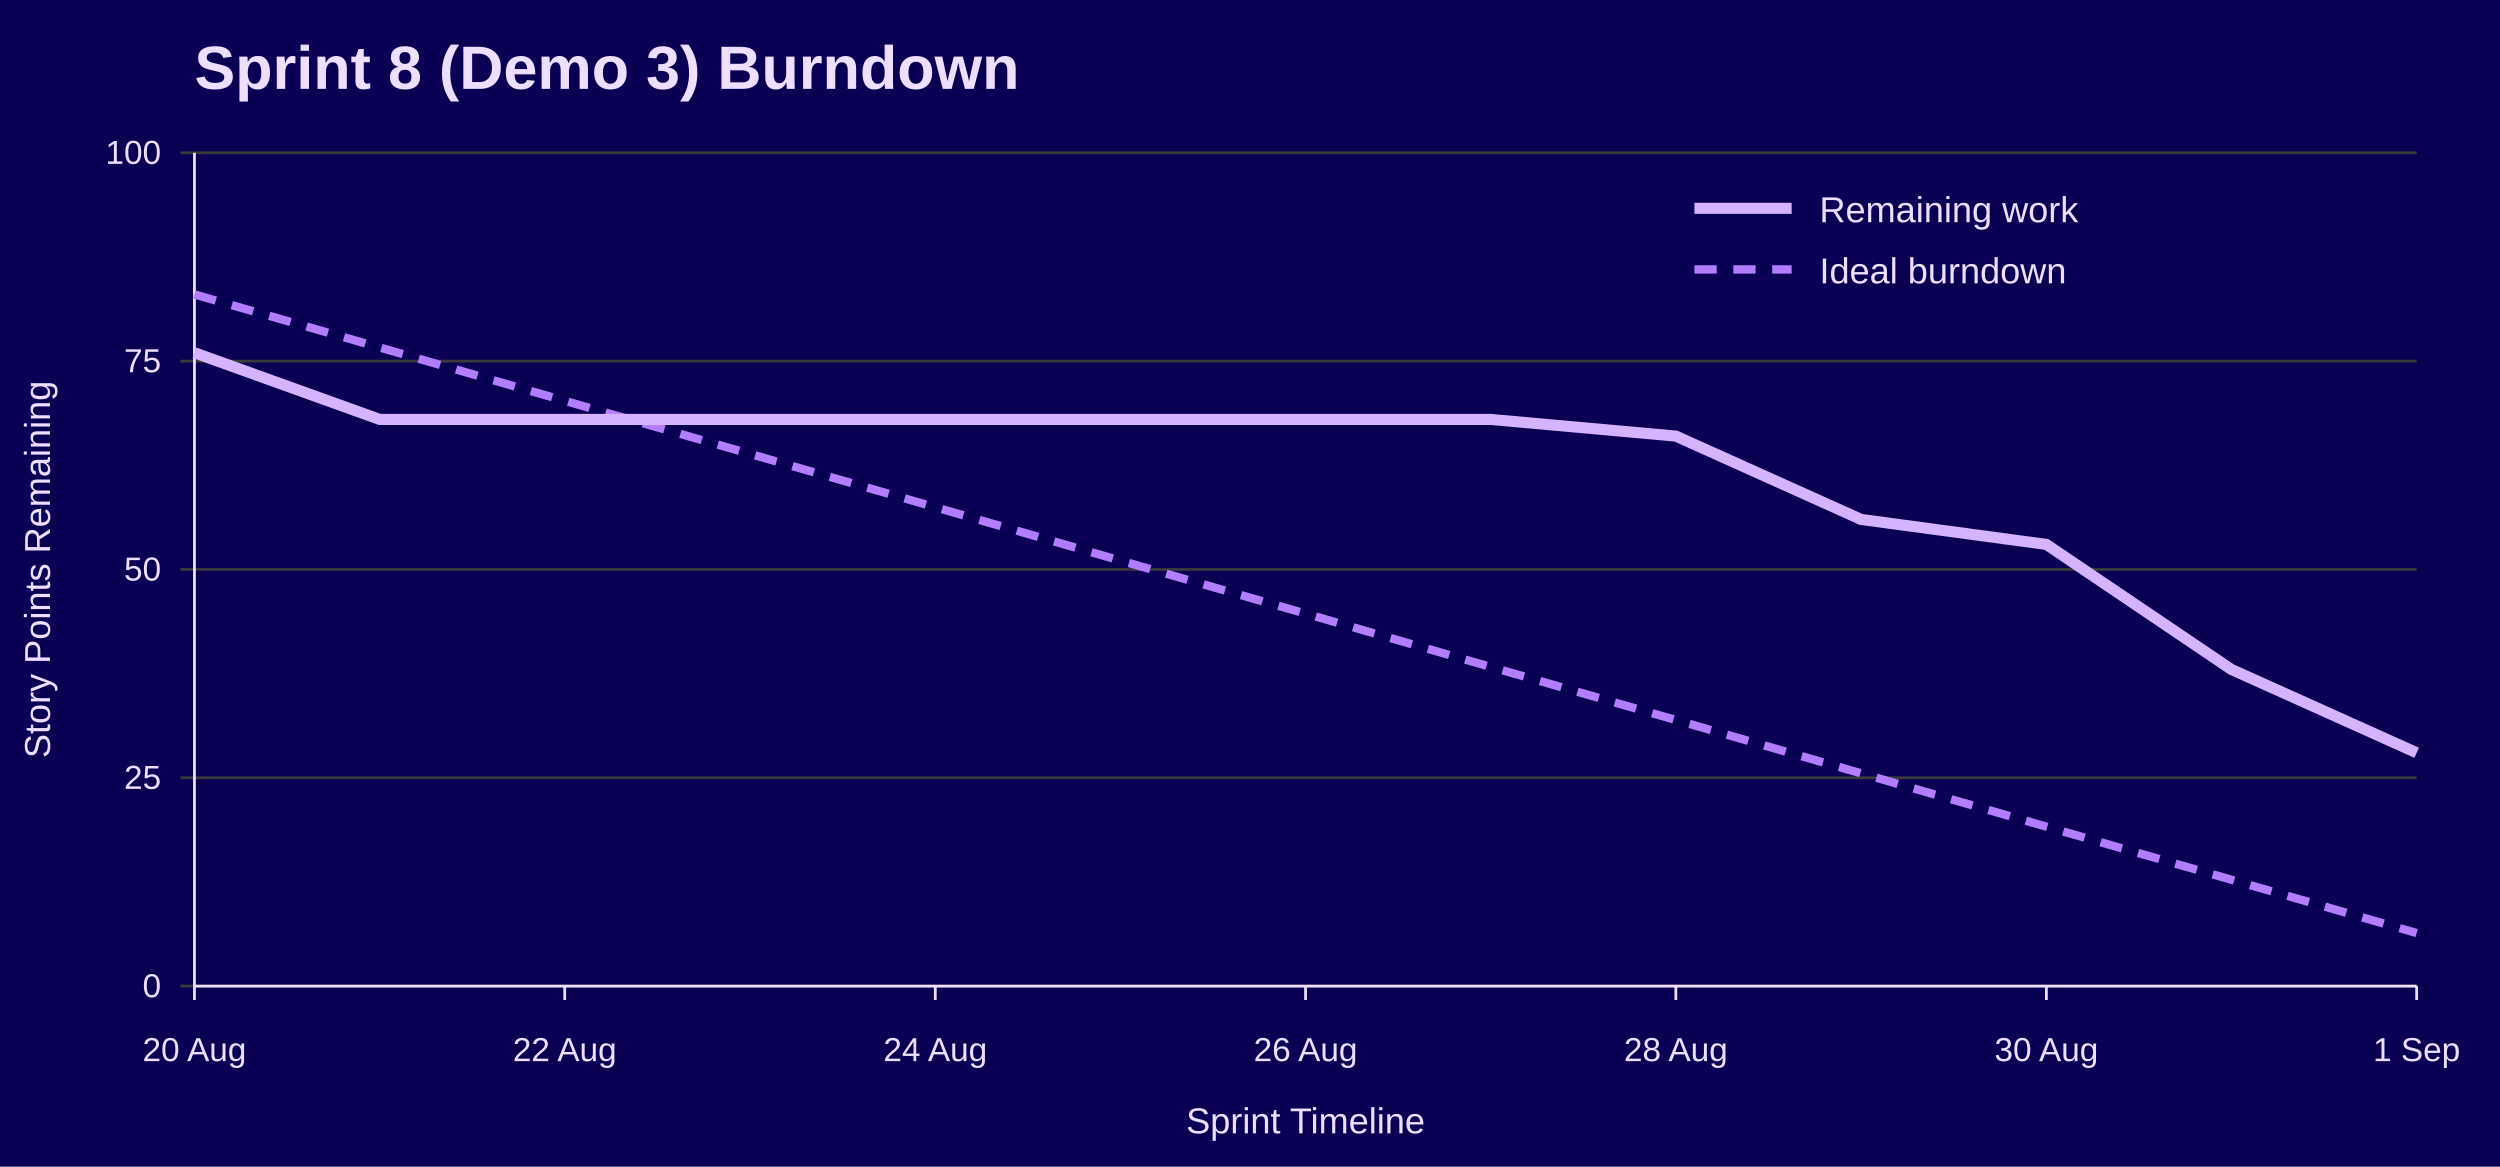
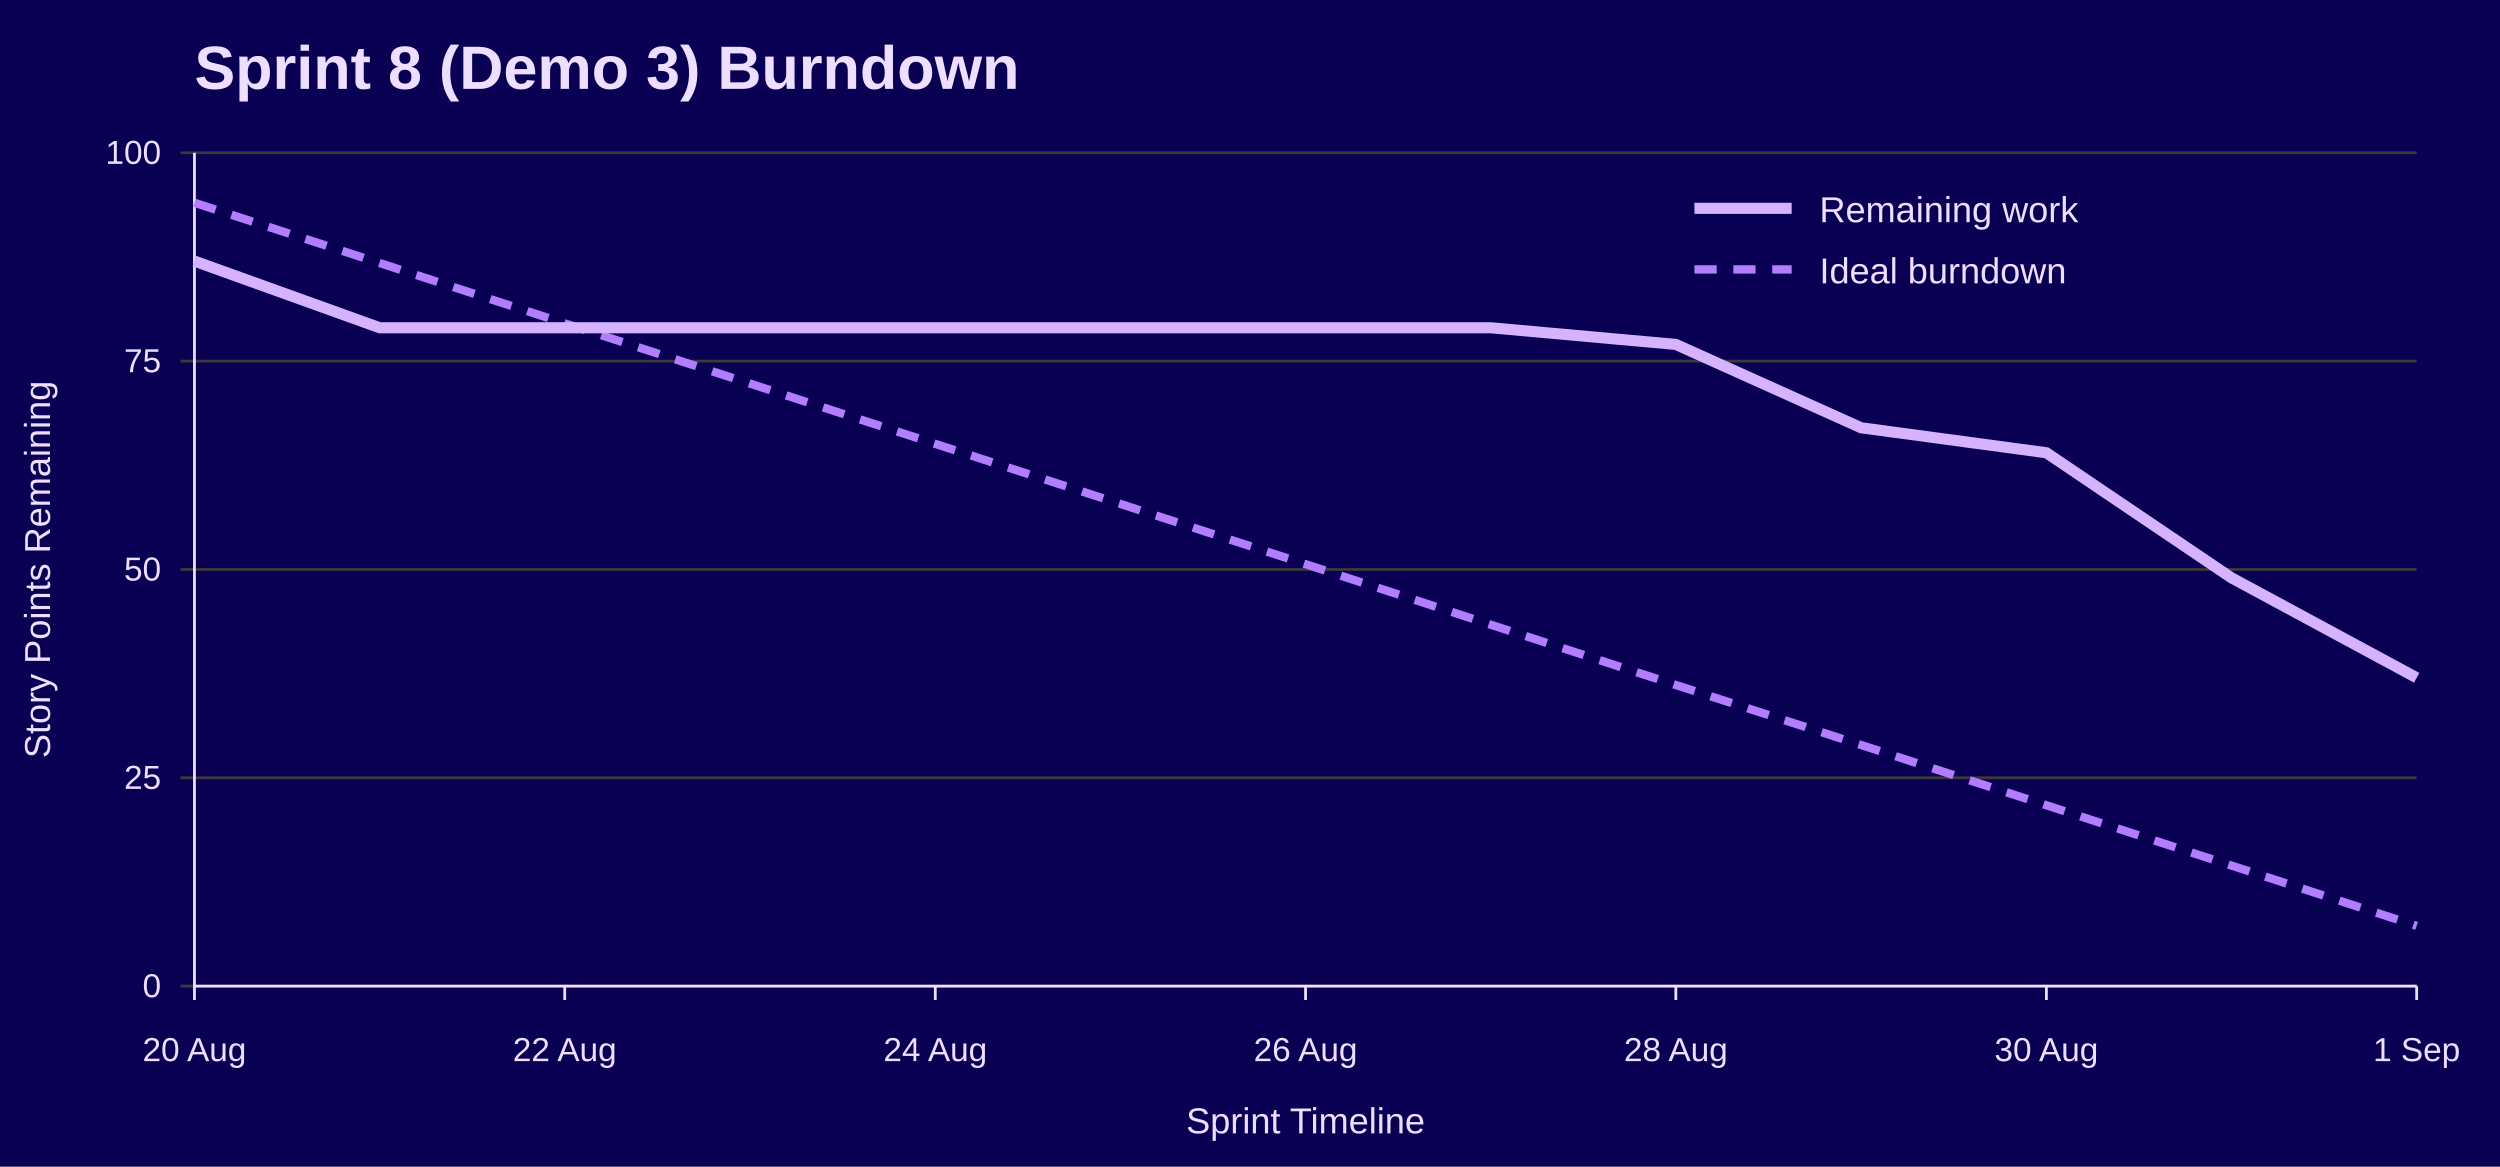
<svg xmlns="http://www.w3.org/2000/svg" width="900" height="420" viewBox="0 0 900 420" role="img" aria-labelledby="title desc">
  <rect width="100%" height="100%" fill="#090054" />
  <text x="70" y="32" font-family="Jost, Arial, Helvetica, sans-serif" font-size="22" font-weight="700" fill="#EEDEFF">Sprint 8 (Demo 3) Burndown</text>
  <line x1="65" y1="355.0" x2="870" y2="355.0" stroke="#3A3A3A" />
  <text x="58" y="359.0" font-family="Overpass, Arial, Helvetica, sans-serif" font-size="12" text-anchor="end" fill="#EEDEFF">0</text>
  <line x1="65" y1="280.0" x2="870" y2="280.0" stroke="#3A3A3A" />
  <text x="58" y="284.0" font-family="Overpass, Arial, Helvetica, sans-serif" font-size="12" text-anchor="end" fill="#EEDEFF">25</text>
  <line x1="65" y1="205.0" x2="870" y2="205.0" stroke="#3A3A3A" />
  <text x="58" y="209.0" font-family="Overpass, Arial, Helvetica, sans-serif" font-size="12" text-anchor="end" fill="#EEDEFF">50</text>
  <line x1="65" y1="130.0" x2="870" y2="130.0" stroke="#3A3A3A" />
  <text x="58" y="134.0" font-family="Overpass, Arial, Helvetica, sans-serif" font-size="12" text-anchor="end" fill="#EEDEFF">75</text>
  <line x1="65" y1="55.0" x2="870" y2="55.0" stroke="#3A3A3A" />
  <text x="58" y="59.0" font-family="Overpass, Arial, Helvetica, sans-serif" font-size="12" text-anchor="end" fill="#EEDEFF">100</text>
  <line x1="70.0" y1="355" x2="70.0" y2="360" stroke="#EEDEFF" />
  <text x="70.0" y="382" font-family="Overpass, Arial, Helvetica, sans-serif" font-size="12" text-anchor="middle" fill="#EEDEFF">20 Aug</text>
  <line x1="203.3" y1="355" x2="203.3" y2="360" stroke="#EEDEFF" />
  <text x="203.3" y="382" font-family="Overpass, Arial, Helvetica, sans-serif" font-size="12" text-anchor="middle" fill="#EEDEFF">22 Aug</text>
  <line x1="336.7" y1="355" x2="336.7" y2="360" stroke="#EEDEFF" />
  <text x="336.7" y="382" font-family="Overpass, Arial, Helvetica, sans-serif" font-size="12" text-anchor="middle" fill="#EEDEFF">24 Aug</text>
  <line x1="470.0" y1="355" x2="470.0" y2="360" stroke="#EEDEFF" />
  <text x="470.0" y="382" font-family="Overpass, Arial, Helvetica, sans-serif" font-size="12" text-anchor="middle" fill="#EEDEFF">26 Aug</text>
  <line x1="603.3" y1="355" x2="603.3" y2="360" stroke="#EEDEFF" />
  <text x="603.3" y="382" font-family="Overpass, Arial, Helvetica, sans-serif" font-size="12" text-anchor="middle" fill="#EEDEFF">28 Aug</text>
  <line x1="736.7" y1="355" x2="736.7" y2="360" stroke="#EEDEFF" />
  <text x="736.7" y="382" font-family="Overpass, Arial, Helvetica, sans-serif" font-size="12" text-anchor="middle" fill="#EEDEFF">30 Aug</text>
  <line x1="870.0" y1="355" x2="870.0" y2="360" stroke="#EEDEFF" />
  <text x="870.0" y="382" font-family="Overpass, Arial, Helvetica, sans-serif" font-size="12" text-anchor="middle" fill="#EEDEFF">1 Sep</text>
  <line x1="70" y1="55" x2="70" y2="355" stroke="#EEDEFF" />
  <line x1="70" y1="355" x2="870" y2="355" stroke="#EEDEFF" />
  <text x="18" y="205.0" font-family="Overpass, Arial, Helvetica, sans-serif" font-size="13" text-anchor="middle" transform="rotate(-90 18 205.0)" fill="#EEDEFF">Story Points Remaining</text>
  <text x="470.0" y="408" font-family="Overpass, Arial, Helvetica, sans-serif" font-size="13" text-anchor="middle" fill="#EEDEFF">Sprint Timeline</text>
-   <polyline points="70.0,106.0 136.7,125.1 203.3,144.3 270.0,163.4 336.7,182.6 403.3,201.8 470.0,220.9 536.7,240.1 603.3,259.2 670.0,278.4 736.7,297.6 803.3,316.7 870.0,335.9" fill="none" stroke="#B37DFF" stroke-width="3" stroke-dasharray="8 6" />
-   <polyline points="70.0,127.0 136.7,151.0 203.3,151.0 270.0,151.0 336.7,151.0 403.3,151.0 470.0,151.0 536.7,151.0 603.3,157.0 670.0,187.0 736.7,196.0 803.3,241.0 870.0,271.0" fill="none" stroke="#D6B3FF" stroke-width="4" />
+   <polyline points="70.0,73.0 136.7,94.7 203.3,116.4 270.0,138.1 336.7,159.8 403.3,181.4 470.0,203.1 536.7,224.9 603.3,246.6 670.0,268.2 736.7,289.9 803.3,311.6 870.0,333.3" fill="none" stroke="#B37DFF" stroke-width="3" stroke-dasharray="8 6" />
+   <polyline points="70.0,94.0 136.7,118.0 203.3,118.0 270.0,118.0 336.7,118.0 403.3,118.0 470.0,118.0 536.7,118.0 603.3,124.0 670.0,154.0 736.7,163.0 803.3,208.0 870.0,244.0" fill="none" stroke="#D6B3FF" stroke-width="4" />
  <line x1="610" y1="75" x2="645" y2="75" stroke="#D6B3FF" stroke-width="4" />
  <text x="655" y="80" font-family="Overpass, Arial, Helvetica, sans-serif" font-size="13" fill="#EEDEFF">Remaining work</text>
  <line x1="610" y1="97" x2="645" y2="97" stroke="#B37DFF" stroke-width="3" stroke-dasharray="8 6" />
  <text x="655" y="102" font-family="Overpass, Arial, Helvetica, sans-serif" font-size="13" fill="#EEDEFF">Ideal burndown</text>
</svg>
